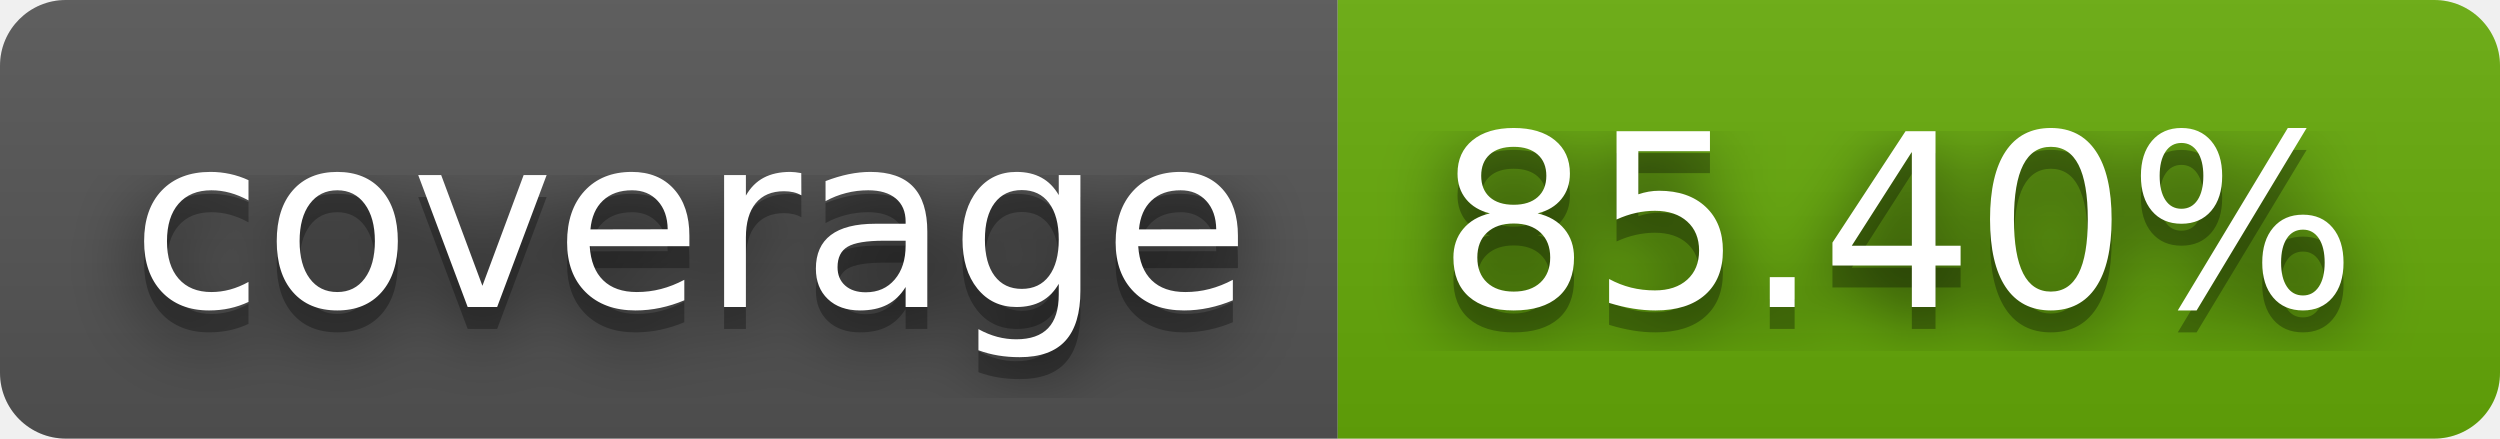
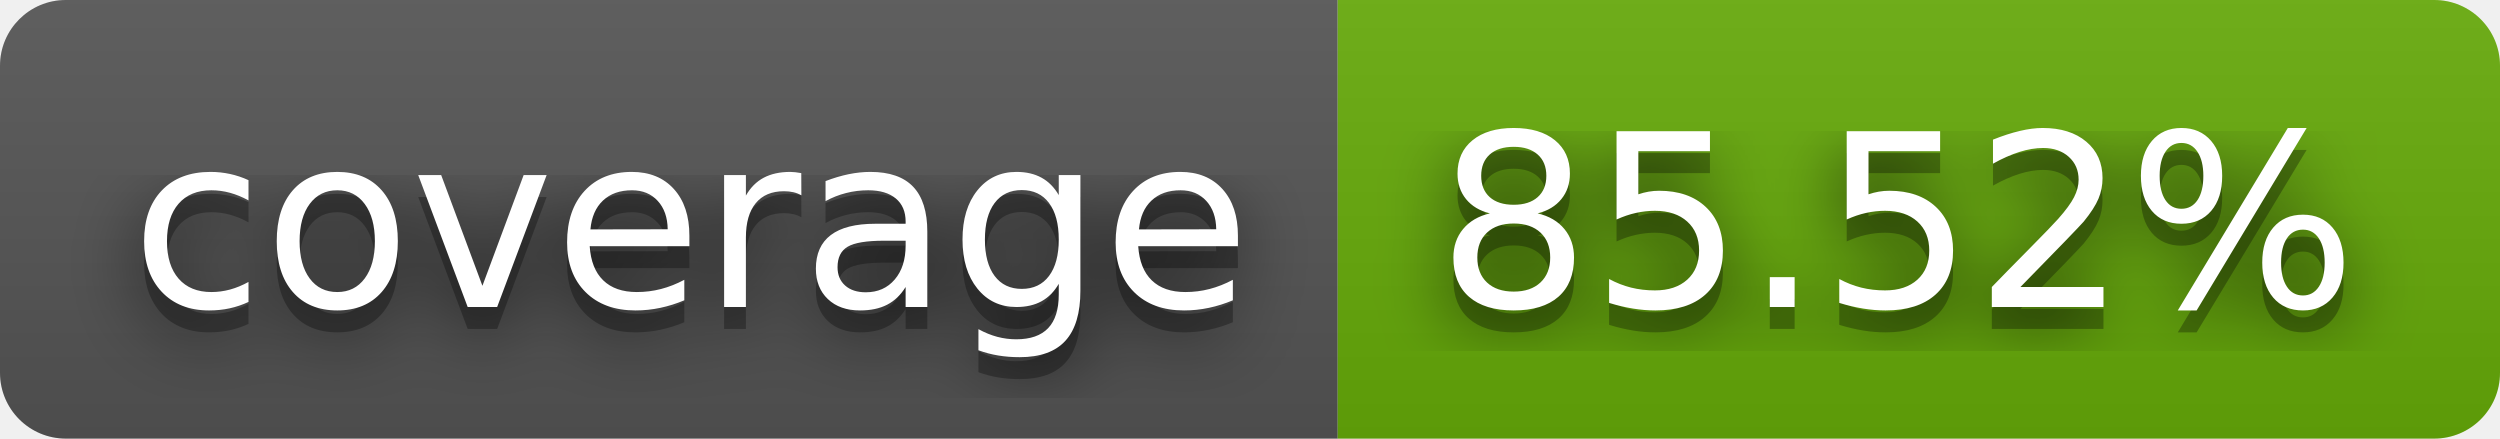
- <svg xmlns="http://www.w3.org/2000/svg" width="114" height="20" role="img" aria-label="coverage: 85.40%">
+ <svg xmlns="http://www.w3.org/2000/svg" width="114" height="20" role="img" aria-label="coverage: 85.52%">
  <filter id="blur">
    <feGaussianBlur stdDeviation="16" />
  </filter>
  <linearGradient id="s" x2="0" y2="100%">
    <stop offset="0" stop-color="#bbb" stop-opacity=".1" />
    <stop offset="1" stop-opacity=".1" />
  </linearGradient>
  <clipPath id="r">
    <rect width="114" height="20" rx="3" />
  </clipPath>
  <g clip-path="url(#r)">
    <rect width="61" height="20" fill="#555" />
    <rect x="61" width="53" height="20" fill="#67ac09" />
    <rect width="114" height="20" fill="url(#s)" />
  </g>
  <g fill="#fff" text-anchor="middle" font-family="Verdana,Geneva,DejaVu Sans,sans-serif" text-rendering="geometricPrecision" font-size="110">
    <g transform="scale(.1)">
      <g aria-hidden="true" fill="#010101">
        <text x="315" y="150" fill-opacity=".8" filter="url(#blur)" textLength="510">coverage</text>
        <text x="315" y="150" fill-opacity=".3" textLength="510">coverage</text>
      </g>
      <text x="315" y="140" textLength="510">coverage</text>
    </g>
    <g transform="scale(.1)">
      <g aria-hidden="true" fill="#010101">
-         <text x="865" y="150" fill-opacity=".8" filter="url(#blur)" textLength="430">85.40%</text>
-         <text x="865" y="150" fill-opacity=".3" textLength="430">85.40%</text>
+         <text x="865" y="150" fill-opacity=".8" filter="url(#blur)" textLength="430">85.52%</text>
+         <text x="865" y="150" fill-opacity=".3" textLength="430">85.52%</text>
      </g>
-       <text x="865" y="140" textLength="430">85.40%</text>
+       <text x="865" y="140" textLength="430">85.52%</text>
    </g>
  </g>
</svg>
